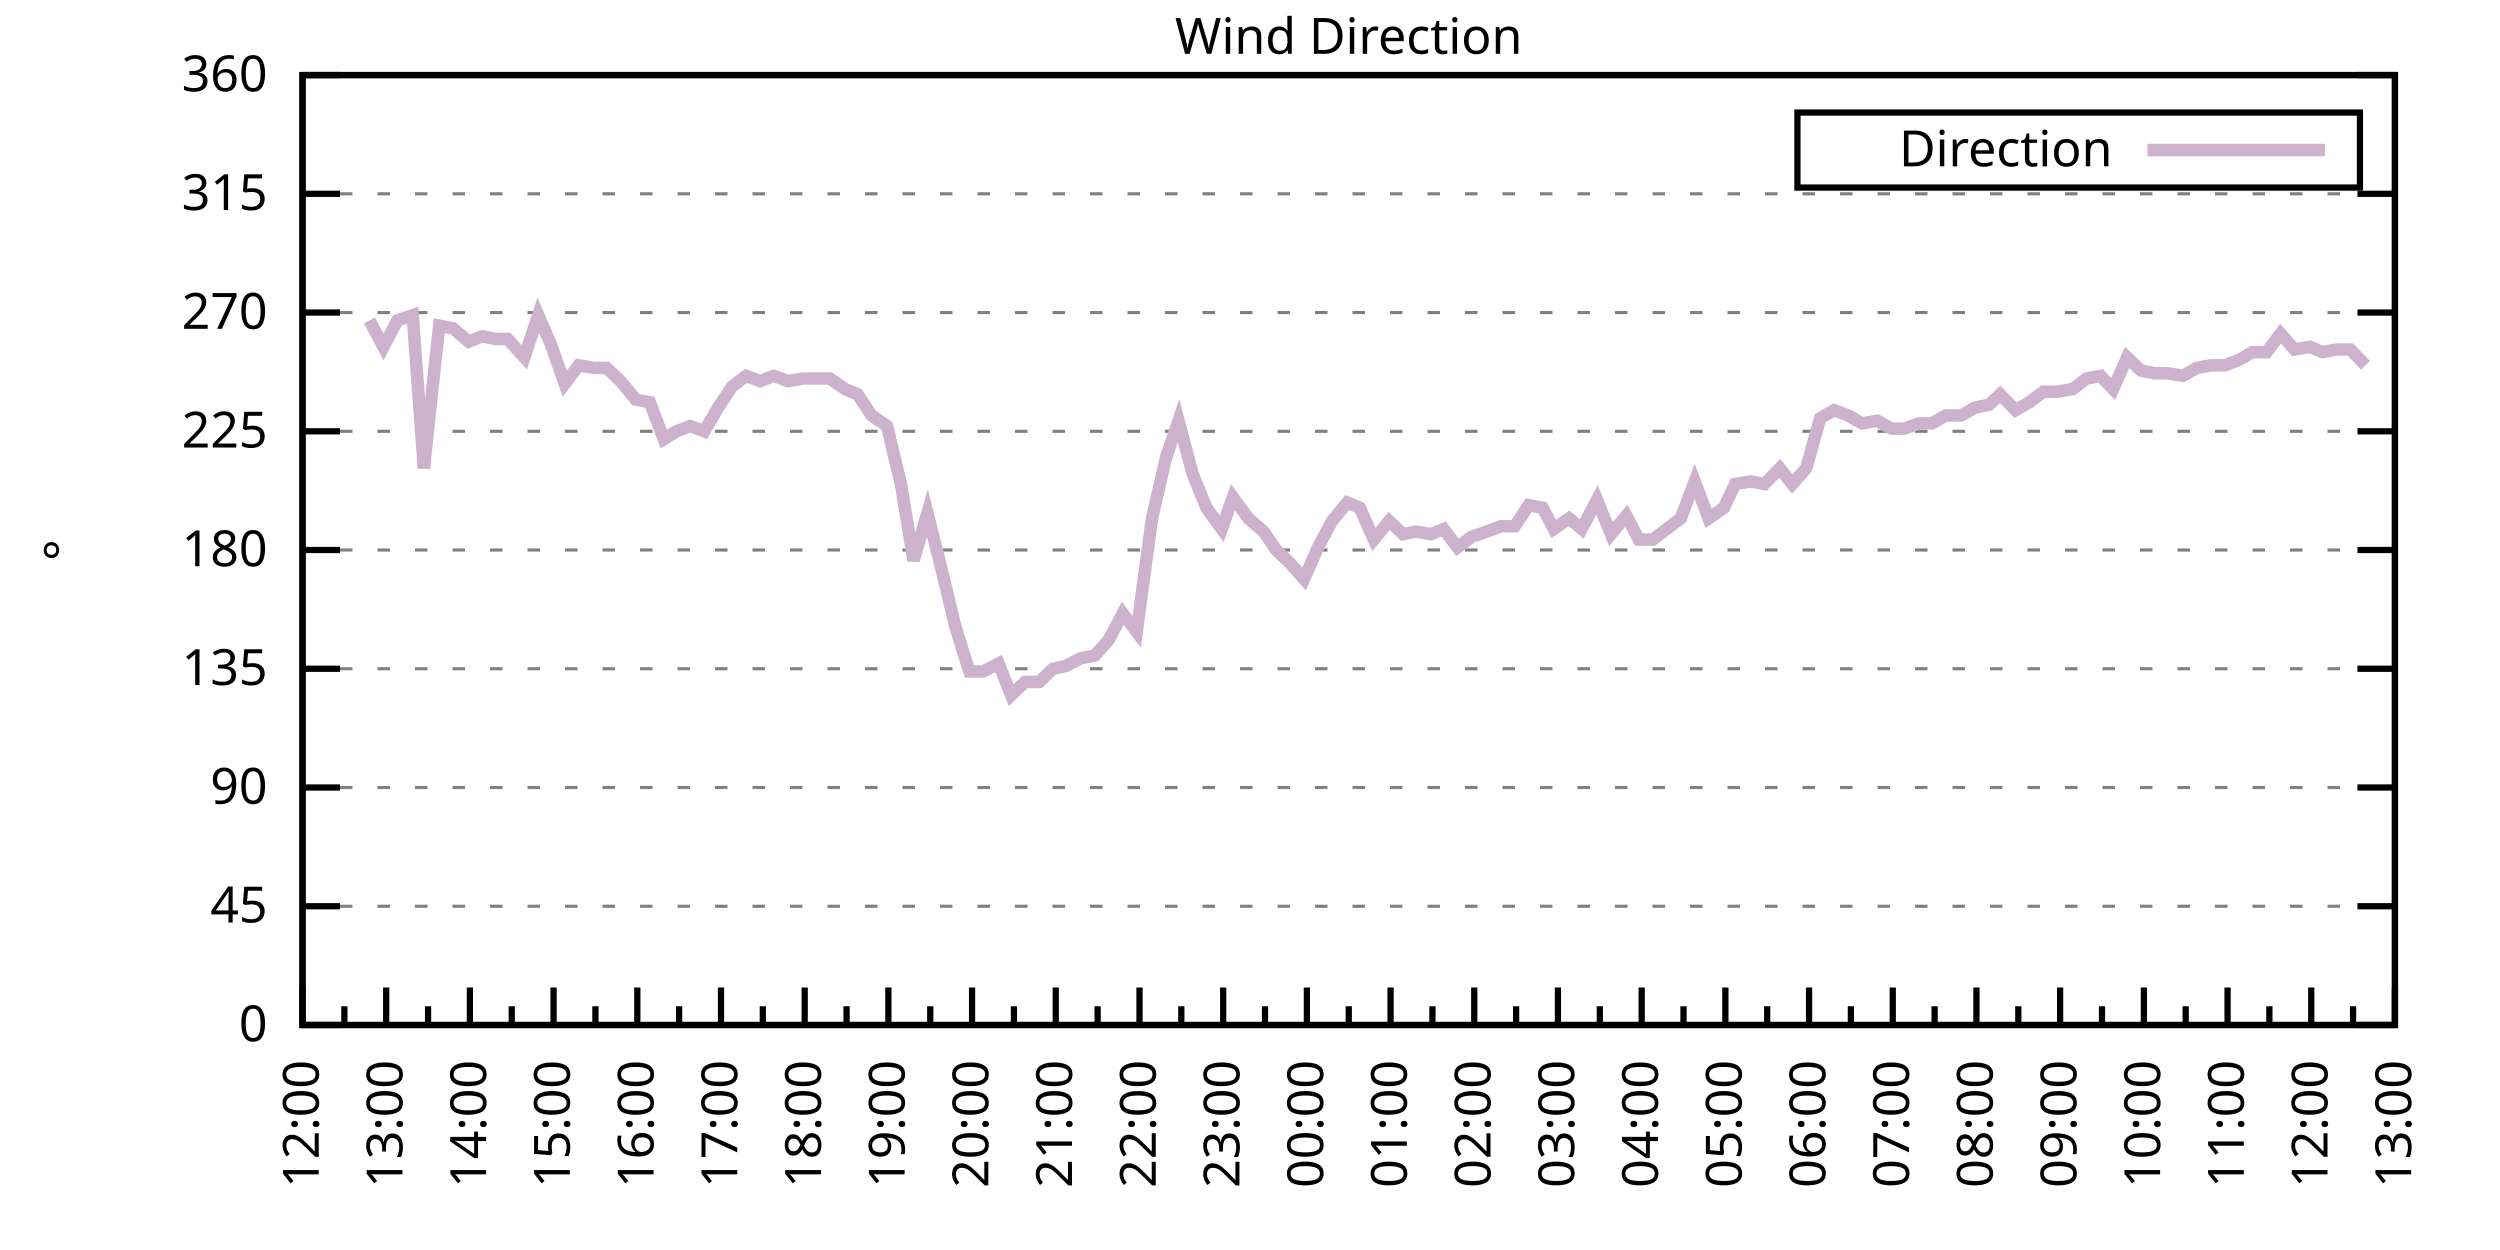
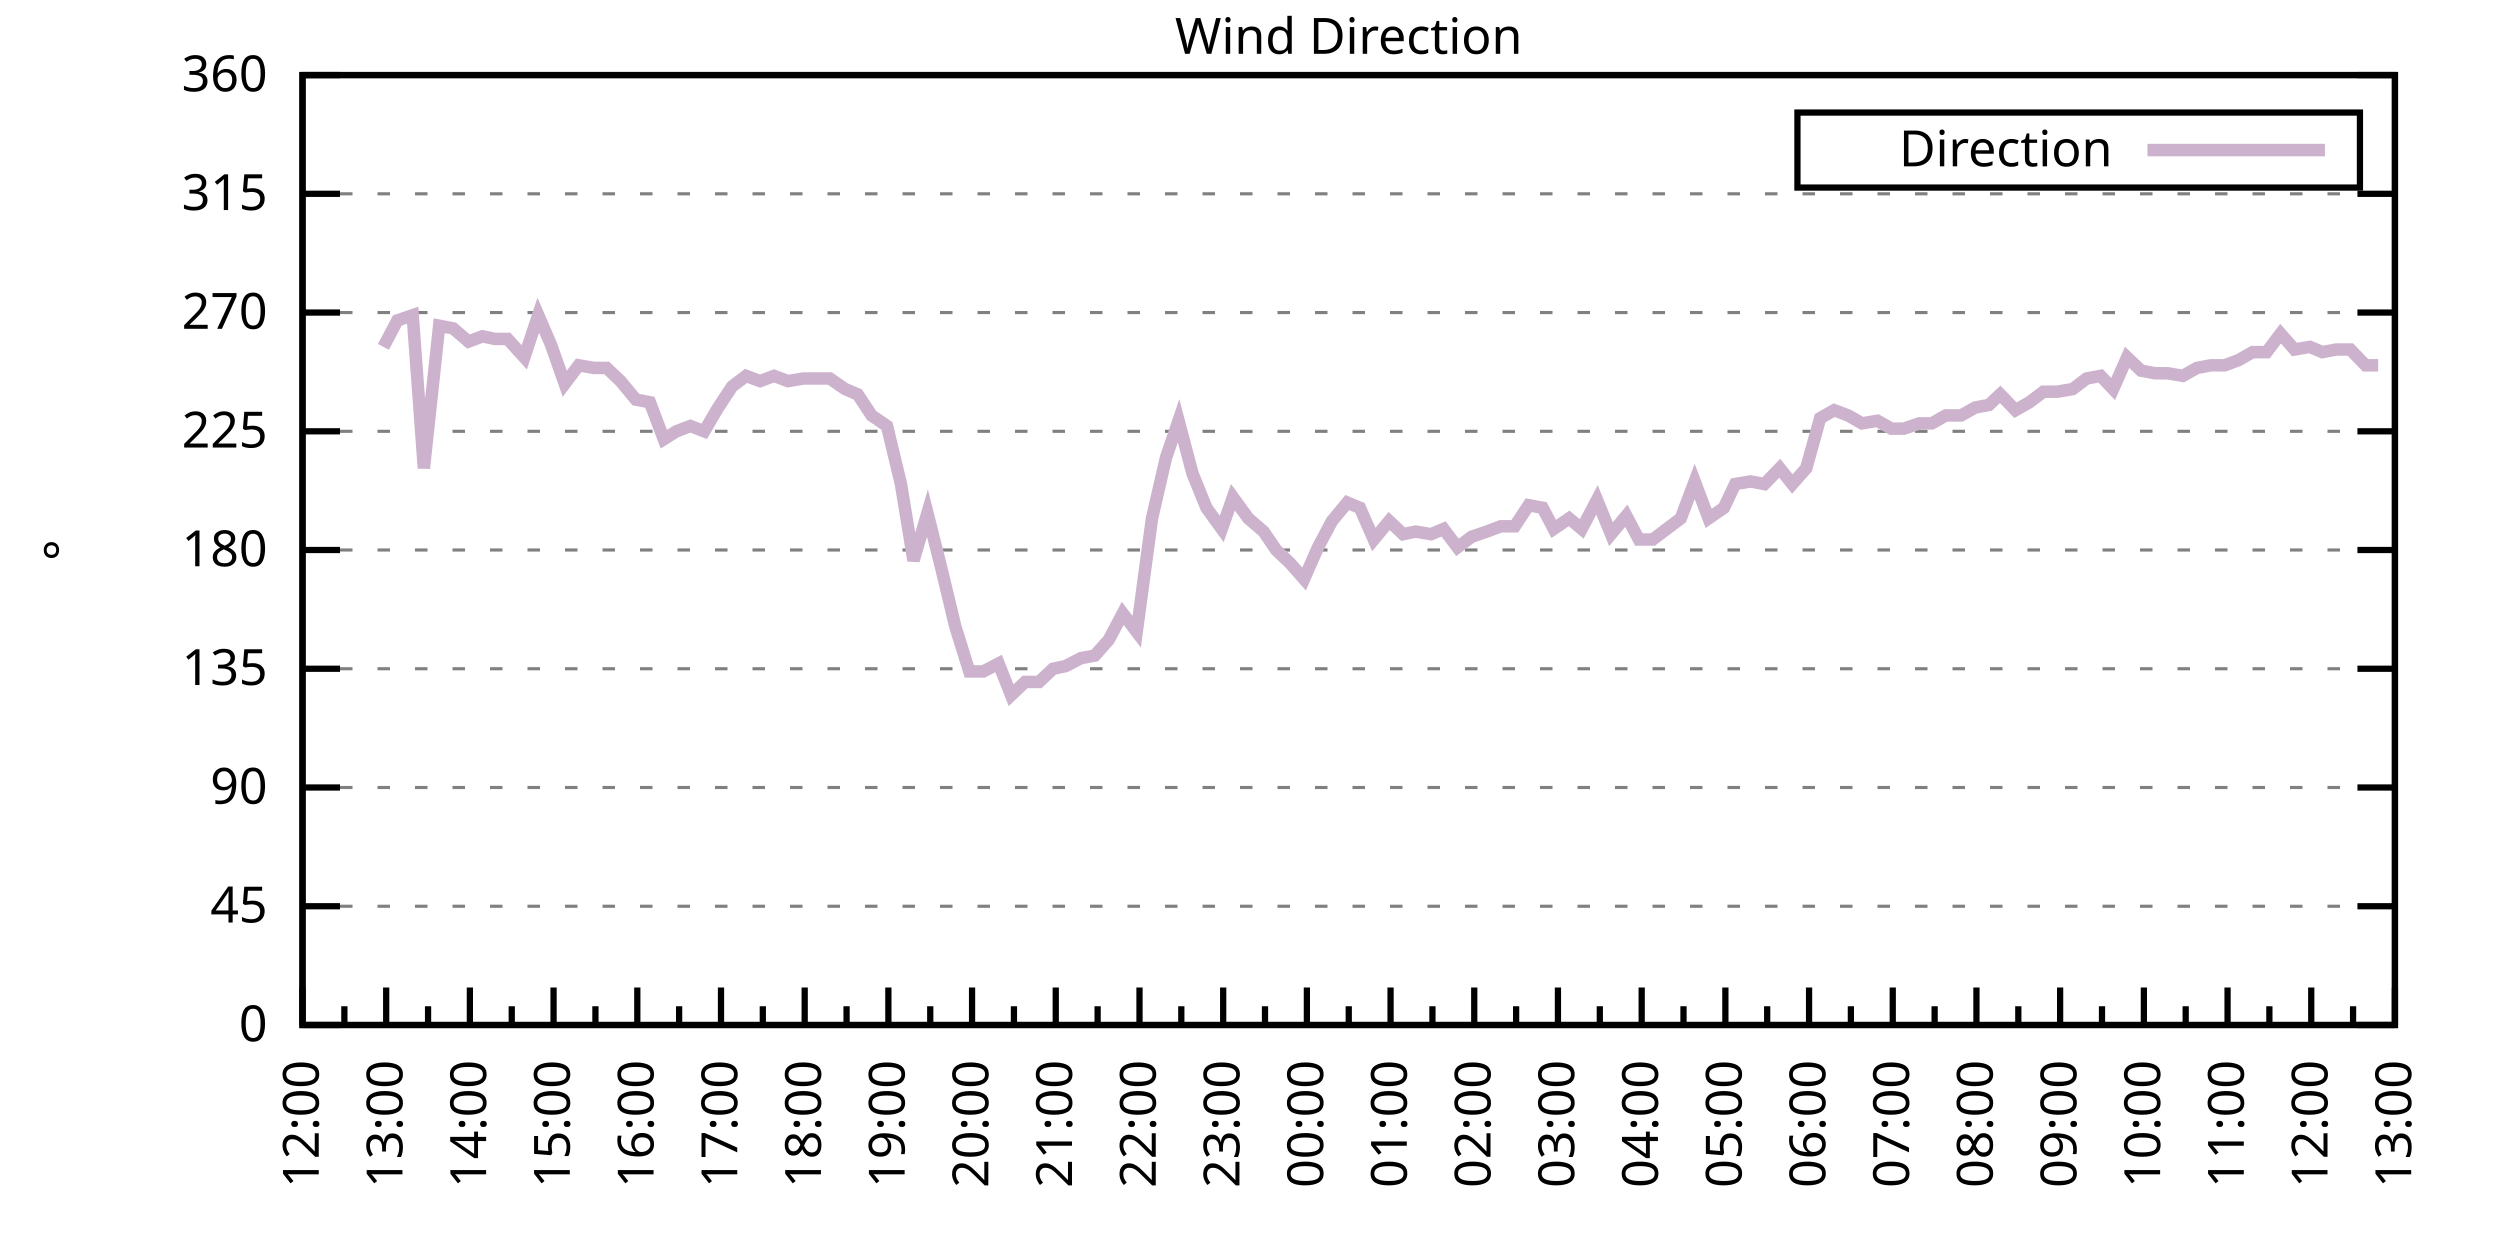
<svg xmlns="http://www.w3.org/2000/svg" xmlns:xlink="http://www.w3.org/1999/xlink" width="400" height="200" viewBox="0 0 400 200">
  <g id="gnuplot_canvas">
    <rect x="0" y="0" width="400" height="200" fill="none" />
    <defs>
      <circle id="gpDot" r="0.5" stroke-width="0.5" stroke="currentColor" />
      <path id="gpPt0" stroke-width="0.333" stroke="currentColor" d="M-1,0 h2 M0,-1 v2" />
      <path id="gpPt1" stroke-width="0.333" stroke="currentColor" d="M-1,-1 L1,1 M1,-1 L-1,1" />
      <path id="gpPt2" stroke-width="0.333" stroke="currentColor" d="M-1,0 L1,0 M0,-1 L0,1 M-1,-1 L1,1 M-1,1 L1,-1" />
      <rect id="gpPt3" stroke-width="0.333" stroke="currentColor" x="-1" y="-1" width="2" height="2" />
      <rect id="gpPt4" stroke-width="0.333" stroke="currentColor" fill="currentColor" x="-1" y="-1" width="2" height="2" />
      <circle id="gpPt5" stroke-width="0.333" stroke="currentColor" cx="0" cy="0" r="1" />
      <use xlink:href="#gpPt5" id="gpPt6" fill="currentColor" stroke="none" />
      <path id="gpPt7" stroke-width="0.333" stroke="currentColor" d="M0,-1.33 L-1.33,0.67 L1.33,0.67 z" />
      <use xlink:href="#gpPt7" id="gpPt8" fill="currentColor" stroke="none" />
      <use xlink:href="#gpPt7" id="gpPt9" stroke="currentColor" transform="rotate(180)" />
      <use xlink:href="#gpPt9" id="gpPt10" fill="currentColor" stroke="none" />
      <use xlink:href="#gpPt3" id="gpPt11" stroke="currentColor" transform="rotate(45)" />
      <use xlink:href="#gpPt11" id="gpPt12" fill="currentColor" stroke="none" />
      <path id="gpPt13" stroke-width="0.333" stroke="currentColor" d="M0,1.330 L1.265,0.411 L0.782,-1.067 L-0.782,-1.076 L-1.265,0.411 z" />
      <use xlink:href="#gpPt13" id="gpPt14" fill="currentColor" stroke="none" />
      <filter id="textbox" filterUnits="objectBoundingBox" x="0" y="0" height="1" width="1">
        <feFlood flood-color="white" flood-opacity="1" result="bgnd" />
        <feComposite in="SourceGraphic" in2="bgnd" operator="atop" />
      </filter>
      <filter id="greybox" filterUnits="objectBoundingBox" x="0" y="0" height="1" width="1">
        <feFlood flood-color="lightgrey" flood-opacity="1" result="grey" />
        <feComposite in="SourceGraphic" in2="grey" operator="atop" />
      </filter>
    </defs>
    <g fill="none" color="white" stroke="currentColor" stroke-width="1.00" stroke-linecap="butt" stroke-linejoin="miter">
</g>
    <g fill="none" color="black" stroke="currentColor" stroke-width="1.00" stroke-linecap="butt" stroke-linejoin="miter">
      <g stroke="none" shape-rendering="crispEdges">
        <polygon fill="rgb(255, 255, 255)" points="48.40,164.00 383.18,164.00 383.18,12.02 48.40,12.02 " />
      </g>
    </g>
    <g fill="none" color="black" stroke="currentColor" stroke-width="1.00" stroke-linecap="butt" stroke-linejoin="miter">
</g>
    <g fill="none" color="black" stroke="black" stroke-width="0.50" stroke-linecap="butt" stroke-linejoin="miter">
</g>
    <g fill="none" color="gray" stroke="currentColor" stroke-width="0.50" stroke-linecap="butt" stroke-linejoin="miter">
      <path stroke="gray" stroke-dasharray="2,4" class="gridline" d="M48.40,164.00 L383.19,164.00  " />
    </g>
    <g fill="none" color="gray" stroke="gray" stroke-width="1.00" stroke-linecap="butt" stroke-linejoin="miter">
</g>
    <g fill="none" color="black" stroke="currentColor" stroke-width="1.00" stroke-linecap="butt" stroke-linejoin="miter">
      <path stroke="black" d="M48.40,164.00 L54.40,164.00 M383.19,164.00 L377.19,164.00  " />
      <g transform="translate(42.80,166.60)" stroke="none" fill="black" font-family="Sans" font-size="8.00" text-anchor="end">
        <text>
          <tspan font-family="Sans"> 0</tspan>
        </text>
      </g>
    </g>
    <g fill="none" color="black" stroke="currentColor" stroke-width="1.00" stroke-linecap="butt" stroke-linejoin="miter">
</g>
    <g fill="none" color="black" stroke="black" stroke-width="0.50" stroke-linecap="butt" stroke-linejoin="miter">
</g>
    <g fill="none" color="gray" stroke="currentColor" stroke-width="0.50" stroke-linecap="butt" stroke-linejoin="miter">
      <path stroke="gray" stroke-dasharray="2,4" class="gridline" d="M48.40,145.00 L383.19,145.00  " />
    </g>
    <g fill="none" color="gray" stroke="gray" stroke-width="1.00" stroke-linecap="butt" stroke-linejoin="miter">
</g>
    <g fill="none" color="black" stroke="currentColor" stroke-width="1.00" stroke-linecap="butt" stroke-linejoin="miter">
      <path stroke="black" d="M48.40,145.00 L54.40,145.00 M383.19,145.00 L377.19,145.00  " />
      <g transform="translate(42.80,147.60)" stroke="none" fill="black" font-family="Sans" font-size="8.00" text-anchor="end">
        <text>
          <tspan font-family="Sans"> 45</tspan>
        </text>
      </g>
    </g>
    <g fill="none" color="black" stroke="currentColor" stroke-width="1.00" stroke-linecap="butt" stroke-linejoin="miter">
</g>
    <g fill="none" color="black" stroke="black" stroke-width="0.50" stroke-linecap="butt" stroke-linejoin="miter">
</g>
    <g fill="none" color="gray" stroke="currentColor" stroke-width="0.50" stroke-linecap="butt" stroke-linejoin="miter">
      <path stroke="gray" stroke-dasharray="2,4" class="gridline" d="M48.40,126.00 L383.19,126.00  " />
    </g>
    <g fill="none" color="gray" stroke="gray" stroke-width="1.00" stroke-linecap="butt" stroke-linejoin="miter">
</g>
    <g fill="none" color="black" stroke="currentColor" stroke-width="1.00" stroke-linecap="butt" stroke-linejoin="miter">
      <path stroke="black" d="M48.40,126.00 L54.40,126.00 M383.19,126.00 L377.19,126.00  " />
      <g transform="translate(42.80,128.60)" stroke="none" fill="black" font-family="Sans" font-size="8.00" text-anchor="end">
        <text>
          <tspan font-family="Sans"> 90</tspan>
        </text>
      </g>
    </g>
    <g fill="none" color="black" stroke="currentColor" stroke-width="1.00" stroke-linecap="butt" stroke-linejoin="miter">
</g>
    <g fill="none" color="black" stroke="black" stroke-width="0.50" stroke-linecap="butt" stroke-linejoin="miter">
</g>
    <g fill="none" color="gray" stroke="currentColor" stroke-width="0.50" stroke-linecap="butt" stroke-linejoin="miter">
      <path stroke="gray" stroke-dasharray="2,4" class="gridline" d="M48.40,107.00 L383.19,107.00  " />
    </g>
    <g fill="none" color="gray" stroke="gray" stroke-width="1.00" stroke-linecap="butt" stroke-linejoin="miter">
</g>
    <g fill="none" color="black" stroke="currentColor" stroke-width="1.00" stroke-linecap="butt" stroke-linejoin="miter">
      <path stroke="black" d="M48.40,107.00 L54.40,107.00 M383.19,107.00 L377.19,107.00  " />
      <g transform="translate(42.80,109.60)" stroke="none" fill="black" font-family="Sans" font-size="8.00" text-anchor="end">
        <text>
          <tspan font-family="Sans"> 135</tspan>
        </text>
      </g>
    </g>
    <g fill="none" color="black" stroke="currentColor" stroke-width="1.00" stroke-linecap="butt" stroke-linejoin="miter">
</g>
    <g fill="none" color="black" stroke="black" stroke-width="0.50" stroke-linecap="butt" stroke-linejoin="miter">
</g>
    <g fill="none" color="gray" stroke="currentColor" stroke-width="0.50" stroke-linecap="butt" stroke-linejoin="miter">
      <path stroke="gray" stroke-dasharray="2,4" class="gridline" d="M48.40,88.00 L383.19,88.00  " />
    </g>
    <g fill="none" color="gray" stroke="gray" stroke-width="1.00" stroke-linecap="butt" stroke-linejoin="miter">
</g>
    <g fill="none" color="black" stroke="currentColor" stroke-width="1.00" stroke-linecap="butt" stroke-linejoin="miter">
      <path stroke="black" d="M48.40,88.00 L54.40,88.00 M383.19,88.00 L377.19,88.00  " />
      <g transform="translate(42.80,90.60)" stroke="none" fill="black" font-family="Sans" font-size="8.00" text-anchor="end">
        <text>
          <tspan font-family="Sans"> 180</tspan>
        </text>
      </g>
    </g>
    <g fill="none" color="black" stroke="currentColor" stroke-width="1.00" stroke-linecap="butt" stroke-linejoin="miter">
</g>
    <g fill="none" color="black" stroke="black" stroke-width="0.50" stroke-linecap="butt" stroke-linejoin="miter">
</g>
    <g fill="none" color="gray" stroke="currentColor" stroke-width="0.50" stroke-linecap="butt" stroke-linejoin="miter">
      <path stroke="gray" stroke-dasharray="2,4" class="gridline" d="M48.40,69.01 L383.19,69.01  " />
    </g>
    <g fill="none" color="gray" stroke="gray" stroke-width="1.00" stroke-linecap="butt" stroke-linejoin="miter">
</g>
    <g fill="none" color="black" stroke="currentColor" stroke-width="1.00" stroke-linecap="butt" stroke-linejoin="miter">
      <path stroke="black" d="M48.40,69.01 L54.40,69.01 M383.19,69.01 L377.19,69.01  " />
      <g transform="translate(42.80,71.61)" stroke="none" fill="black" font-family="Sans" font-size="8.00" text-anchor="end">
        <text>
          <tspan font-family="Sans"> 225</tspan>
        </text>
      </g>
    </g>
    <g fill="none" color="black" stroke="currentColor" stroke-width="1.00" stroke-linecap="butt" stroke-linejoin="miter">
</g>
    <g fill="none" color="black" stroke="black" stroke-width="0.50" stroke-linecap="butt" stroke-linejoin="miter">
</g>
    <g fill="none" color="gray" stroke="currentColor" stroke-width="0.50" stroke-linecap="butt" stroke-linejoin="miter">
      <path stroke="gray" stroke-dasharray="2,4" class="gridline" d="M48.40,50.01 L383.19,50.01  " />
    </g>
    <g fill="none" color="gray" stroke="gray" stroke-width="1.00" stroke-linecap="butt" stroke-linejoin="miter">
</g>
    <g fill="none" color="black" stroke="currentColor" stroke-width="1.00" stroke-linecap="butt" stroke-linejoin="miter">
      <path stroke="black" d="M48.40,50.01 L54.40,50.01 M383.19,50.01 L377.19,50.01  " />
      <g transform="translate(42.80,52.61)" stroke="none" fill="black" font-family="Sans" font-size="8.00" text-anchor="end">
        <text>
          <tspan font-family="Sans"> 270</tspan>
        </text>
      </g>
    </g>
    <g fill="none" color="black" stroke="currentColor" stroke-width="1.00" stroke-linecap="butt" stroke-linejoin="miter">
</g>
    <g fill="none" color="black" stroke="black" stroke-width="0.50" stroke-linecap="butt" stroke-linejoin="miter">
</g>
    <g fill="none" color="gray" stroke="currentColor" stroke-width="0.50" stroke-linecap="butt" stroke-linejoin="miter">
      <path stroke="gray" stroke-dasharray="2,4" class="gridline" d="M48.40,31.01 L383.19,31.01  " />
    </g>
    <g fill="none" color="gray" stroke="gray" stroke-width="1.00" stroke-linecap="butt" stroke-linejoin="miter">
</g>
    <g fill="none" color="black" stroke="currentColor" stroke-width="1.00" stroke-linecap="butt" stroke-linejoin="miter">
      <path stroke="black" d="M48.40,31.01 L54.40,31.01 M383.19,31.01 L377.19,31.01  " />
      <g transform="translate(42.80,33.61)" stroke="none" fill="black" font-family="Sans" font-size="8.00" text-anchor="end">
        <text>
          <tspan font-family="Sans"> 315</tspan>
        </text>
      </g>
    </g>
    <g fill="none" color="black" stroke="currentColor" stroke-width="1.00" stroke-linecap="butt" stroke-linejoin="miter">
</g>
    <g fill="none" color="black" stroke="black" stroke-width="0.50" stroke-linecap="butt" stroke-linejoin="miter">
</g>
    <g fill="none" color="gray" stroke="currentColor" stroke-width="0.50" stroke-linecap="butt" stroke-linejoin="miter">
      <path stroke="gray" stroke-dasharray="2,4" class="gridline" d="M48.40,12.01 L383.19,12.01  " />
    </g>
    <g fill="none" color="gray" stroke="gray" stroke-width="1.00" stroke-linecap="butt" stroke-linejoin="miter">
</g>
    <g fill="none" color="black" stroke="currentColor" stroke-width="1.00" stroke-linecap="butt" stroke-linejoin="miter">
      <path stroke="black" d="M48.40,12.01 L54.40,12.01 M383.19,12.01 L377.19,12.01  " />
      <g transform="translate(42.80,14.61)" stroke="none" fill="black" font-family="Sans" font-size="8.00" text-anchor="end">
        <text>
          <tspan font-family="Sans"> 360</tspan>
        </text>
      </g>
    </g>
    <g fill="none" color="black" stroke="currentColor" stroke-width="1.00" stroke-linecap="butt" stroke-linejoin="miter">
      <path stroke="black" d="M48.40,164.00 L48.40,158.00  " />
      <g transform="translate(51.00,169.60) rotate(270)" stroke="none" fill="black" font-family="Sans" font-size="8.00" text-anchor="end">
        <text>
          <tspan font-family="Sans">12:00</tspan>
        </text>
      </g>
    </g>
    <g fill="none" color="black" stroke="currentColor" stroke-width="1.00" stroke-linecap="butt" stroke-linejoin="miter">
      <path stroke="black" d="M55.10,164.00 L55.10,161.00 M61.79,164.00 L61.79,158.00  " />
      <g transform="translate(64.39,169.60) rotate(270)" stroke="none" fill="black" font-family="Sans" font-size="8.00" text-anchor="end">
        <text>
          <tspan font-family="Sans">13:00</tspan>
        </text>
      </g>
    </g>
    <g fill="none" color="black" stroke="currentColor" stroke-width="1.00" stroke-linecap="butt" stroke-linejoin="miter">
      <path stroke="black" d="M68.49,164.00 L68.49,161.00 M75.18,164.00 L75.18,158.00  " />
      <g transform="translate(77.78,169.60) rotate(270)" stroke="none" fill="black" font-family="Sans" font-size="8.00" text-anchor="end">
        <text>
          <tspan font-family="Sans">14:00</tspan>
        </text>
      </g>
    </g>
    <g fill="none" color="black" stroke="currentColor" stroke-width="1.00" stroke-linecap="butt" stroke-linejoin="miter">
      <path stroke="black" d="M81.88,164.00 L81.88,161.00 M88.57,164.00 L88.57,158.00  " />
      <g transform="translate(91.17,169.60) rotate(270)" stroke="none" fill="black" font-family="Sans" font-size="8.00" text-anchor="end">
        <text>
          <tspan font-family="Sans">15:00</tspan>
        </text>
      </g>
    </g>
    <g fill="none" color="black" stroke="currentColor" stroke-width="1.00" stroke-linecap="butt" stroke-linejoin="miter">
      <path stroke="black" d="M95.27,164.00 L95.27,161.00 M101.97,164.00 L101.97,158.00  " />
      <g transform="translate(104.57,169.60) rotate(270)" stroke="none" fill="black" font-family="Sans" font-size="8.00" text-anchor="end">
        <text>
          <tspan font-family="Sans">16:00</tspan>
        </text>
      </g>
    </g>
    <g fill="none" color="black" stroke="currentColor" stroke-width="1.00" stroke-linecap="butt" stroke-linejoin="miter">
      <path stroke="black" d="M108.66,164.00 L108.66,161.00 M115.36,164.00 L115.36,158.00  " />
      <g transform="translate(117.96,169.60) rotate(270)" stroke="none" fill="black" font-family="Sans" font-size="8.00" text-anchor="end">
        <text>
          <tspan font-family="Sans">17:00</tspan>
        </text>
      </g>
    </g>
    <g fill="none" color="black" stroke="currentColor" stroke-width="1.00" stroke-linecap="butt" stroke-linejoin="miter">
      <path stroke="black" d="M122.05,164.00 L122.05,161.00 M128.75,164.00 L128.75,158.00  " />
      <g transform="translate(131.35,169.60) rotate(270)" stroke="none" fill="black" font-family="Sans" font-size="8.00" text-anchor="end">
        <text>
          <tspan font-family="Sans">18:00</tspan>
        </text>
      </g>
    </g>
    <g fill="none" color="black" stroke="currentColor" stroke-width="1.00" stroke-linecap="butt" stroke-linejoin="miter">
      <path stroke="black" d="M135.45,164.00 L135.45,161.00 M142.14,164.00 L142.14,158.00  " />
      <g transform="translate(144.74,169.60) rotate(270)" stroke="none" fill="black" font-family="Sans" font-size="8.00" text-anchor="end">
        <text>
          <tspan font-family="Sans">19:00</tspan>
        </text>
      </g>
    </g>
    <g fill="none" color="black" stroke="currentColor" stroke-width="1.00" stroke-linecap="butt" stroke-linejoin="miter">
      <path stroke="black" d="M148.84,164.00 L148.84,161.00 M155.53,164.00 L155.53,158.00  " />
      <g transform="translate(158.13,169.60) rotate(270)" stroke="none" fill="black" font-family="Sans" font-size="8.00" text-anchor="end">
        <text>
          <tspan font-family="Sans">20:00</tspan>
        </text>
      </g>
    </g>
    <g fill="none" color="black" stroke="currentColor" stroke-width="1.00" stroke-linecap="butt" stroke-linejoin="miter">
      <path stroke="black" d="M162.23,164.00 L162.23,161.00 M168.92,164.00 L168.92,158.00  " />
      <g transform="translate(171.52,169.60) rotate(270)" stroke="none" fill="black" font-family="Sans" font-size="8.00" text-anchor="end">
        <text>
          <tspan font-family="Sans">21:00</tspan>
        </text>
      </g>
    </g>
    <g fill="none" color="black" stroke="currentColor" stroke-width="1.00" stroke-linecap="butt" stroke-linejoin="miter">
      <path stroke="black" d="M175.62,164.00 L175.62,161.00 M182.32,164.00 L182.32,158.00  " />
      <g transform="translate(184.92,169.60) rotate(270)" stroke="none" fill="black" font-family="Sans" font-size="8.00" text-anchor="end">
        <text>
          <tspan font-family="Sans">22:00</tspan>
        </text>
      </g>
    </g>
    <g fill="none" color="black" stroke="currentColor" stroke-width="1.00" stroke-linecap="butt" stroke-linejoin="miter">
      <path stroke="black" d="M189.01,164.00 L189.01,161.00 M195.71,164.00 L195.71,158.00  " />
      <g transform="translate(198.31,169.60) rotate(270)" stroke="none" fill="black" font-family="Sans" font-size="8.00" text-anchor="end">
        <text>
          <tspan font-family="Sans">23:00</tspan>
        </text>
      </g>
    </g>
    <g fill="none" color="black" stroke="currentColor" stroke-width="1.00" stroke-linecap="butt" stroke-linejoin="miter">
      <path stroke="black" d="M202.40,164.00 L202.40,161.00 M209.10,164.00 L209.10,158.00  " />
      <g transform="translate(211.70,169.60) rotate(270)" stroke="none" fill="black" font-family="Sans" font-size="8.00" text-anchor="end">
        <text>
          <tspan font-family="Sans">00:00</tspan>
        </text>
      </g>
    </g>
    <g fill="none" color="black" stroke="currentColor" stroke-width="1.00" stroke-linecap="butt" stroke-linejoin="miter">
      <path stroke="black" d="M215.80,164.00 L215.80,161.00 M222.49,164.00 L222.49,158.00  " />
      <g transform="translate(225.09,169.60) rotate(270)" stroke="none" fill="black" font-family="Sans" font-size="8.00" text-anchor="end">
        <text>
          <tspan font-family="Sans">01:00</tspan>
        </text>
      </g>
    </g>
    <g fill="none" color="black" stroke="currentColor" stroke-width="1.00" stroke-linecap="butt" stroke-linejoin="miter">
      <path stroke="black" d="M229.19,164.00 L229.19,161.00 M235.88,164.00 L235.88,158.00  " />
      <g transform="translate(238.48,169.60) rotate(270)" stroke="none" fill="black" font-family="Sans" font-size="8.00" text-anchor="end">
        <text>
          <tspan font-family="Sans">02:00</tspan>
        </text>
      </g>
    </g>
    <g fill="none" color="black" stroke="currentColor" stroke-width="1.00" stroke-linecap="butt" stroke-linejoin="miter">
      <path stroke="black" d="M242.58,164.00 L242.58,161.00 M249.27,164.00 L249.27,158.00  " />
      <g transform="translate(251.87,169.60) rotate(270)" stroke="none" fill="black" font-family="Sans" font-size="8.00" text-anchor="end">
        <text>
          <tspan font-family="Sans">03:00</tspan>
        </text>
      </g>
    </g>
    <g fill="none" color="black" stroke="currentColor" stroke-width="1.00" stroke-linecap="butt" stroke-linejoin="miter">
      <path stroke="black" d="M255.97,164.00 L255.97,161.00 M262.67,164.00 L262.67,158.00  " />
      <g transform="translate(265.27,169.60) rotate(270)" stroke="none" fill="black" font-family="Sans" font-size="8.00" text-anchor="end">
        <text>
          <tspan font-family="Sans">04:00</tspan>
        </text>
      </g>
    </g>
    <g fill="none" color="black" stroke="currentColor" stroke-width="1.00" stroke-linecap="butt" stroke-linejoin="miter">
      <path stroke="black" d="M269.36,164.00 L269.36,161.00 M276.06,164.00 L276.06,158.00  " />
      <g transform="translate(278.66,169.60) rotate(270)" stroke="none" fill="black" font-family="Sans" font-size="8.00" text-anchor="end">
        <text>
          <tspan font-family="Sans">05:00</tspan>
        </text>
      </g>
    </g>
    <g fill="none" color="black" stroke="currentColor" stroke-width="1.00" stroke-linecap="butt" stroke-linejoin="miter">
      <path stroke="black" d="M282.75,164.00 L282.75,161.00 M289.45,164.00 L289.45,158.00  " />
      <g transform="translate(292.05,169.60) rotate(270)" stroke="none" fill="black" font-family="Sans" font-size="8.00" text-anchor="end">
        <text>
          <tspan font-family="Sans">06:00</tspan>
        </text>
      </g>
    </g>
    <g fill="none" color="black" stroke="currentColor" stroke-width="1.00" stroke-linecap="butt" stroke-linejoin="miter">
      <path stroke="black" d="M296.14,164.00 L296.14,161.00 M302.84,164.00 L302.84,158.00  " />
      <g transform="translate(305.44,169.60) rotate(270)" stroke="none" fill="black" font-family="Sans" font-size="8.00" text-anchor="end">
        <text>
          <tspan font-family="Sans">07:00</tspan>
        </text>
      </g>
    </g>
    <g fill="none" color="black" stroke="currentColor" stroke-width="1.00" stroke-linecap="butt" stroke-linejoin="miter">
      <path stroke="black" d="M309.54,164.00 L309.54,161.00 M316.23,164.00 L316.23,158.00  " />
      <g transform="translate(318.83,169.60) rotate(270)" stroke="none" fill="black" font-family="Sans" font-size="8.00" text-anchor="end">
        <text>
          <tspan font-family="Sans">08:00</tspan>
        </text>
      </g>
    </g>
    <g fill="none" color="black" stroke="currentColor" stroke-width="1.00" stroke-linecap="butt" stroke-linejoin="miter">
      <path stroke="black" d="M322.93,164.00 L322.93,161.00 M329.62,164.00 L329.62,158.00  " />
      <g transform="translate(332.22,169.60) rotate(270)" stroke="none" fill="black" font-family="Sans" font-size="8.00" text-anchor="end">
        <text>
          <tspan font-family="Sans">09:00</tspan>
        </text>
      </g>
    </g>
    <g fill="none" color="black" stroke="currentColor" stroke-width="1.00" stroke-linecap="butt" stroke-linejoin="miter">
      <path stroke="black" d="M336.32,164.00 L336.32,161.00 M343.02,164.00 L343.02,158.00  " />
      <g transform="translate(345.62,169.60) rotate(270)" stroke="none" fill="black" font-family="Sans" font-size="8.00" text-anchor="end">
        <text>
          <tspan font-family="Sans">10:00</tspan>
        </text>
      </g>
    </g>
    <g fill="none" color="black" stroke="currentColor" stroke-width="1.00" stroke-linecap="butt" stroke-linejoin="miter">
      <path stroke="black" d="M349.71,164.00 L349.71,161.00 M356.41,164.00 L356.41,158.00  " />
      <g transform="translate(359.01,169.60) rotate(270)" stroke="none" fill="black" font-family="Sans" font-size="8.00" text-anchor="end">
        <text>
          <tspan font-family="Sans">11:00</tspan>
        </text>
      </g>
    </g>
    <g fill="none" color="black" stroke="currentColor" stroke-width="1.00" stroke-linecap="butt" stroke-linejoin="miter">
      <path stroke="black" d="M363.10,164.00 L363.10,161.00 M369.80,164.00 L369.80,158.00  " />
      <g transform="translate(372.40,169.60) rotate(270)" stroke="none" fill="black" font-family="Sans" font-size="8.00" text-anchor="end">
        <text>
          <tspan font-family="Sans">12:00</tspan>
        </text>
      </g>
    </g>
    <g fill="none" color="black" stroke="currentColor" stroke-width="1.00" stroke-linecap="butt" stroke-linejoin="miter">
      <path stroke="black" d="M376.49,164.00 L376.49,161.00 M383.19,164.00 L383.19,158.00  " />
      <g transform="translate(385.79,169.60) rotate(270)" stroke="none" fill="black" font-family="Sans" font-size="8.00" text-anchor="end">
        <text>
          <tspan font-family="Sans">13:00</tspan>
        </text>
      </g>
    </g>
    <g fill="none" color="black" stroke="currentColor" stroke-width="1.00" stroke-linecap="butt" stroke-linejoin="miter">
</g>
    <g fill="none" color="black" stroke="currentColor" stroke-width="1.00" stroke-linecap="butt" stroke-linejoin="miter">
      <path stroke="black" d="M48.40,12.01 L48.40,164.00 L383.19,164.00 L383.19,12.01 L48.40,12.01 Z  " />
    </g>
    <g fill="none" color="black" stroke="currentColor" stroke-width="1.00" stroke-linecap="butt" stroke-linejoin="miter">
      <g transform="translate(12.80,88.01) rotate(270)" stroke="none" fill="black" font-family="Sans" font-size="8.00" text-anchor="middle">
        <text>
          <tspan font-family="Sans">°</tspan>
        </text>
      </g>
    </g>
    <g fill="none" color="black" stroke="currentColor" stroke-width="1.00" stroke-linecap="butt" stroke-linejoin="miter">
</g>
    <g fill="none" color="black" stroke="currentColor" stroke-width="1.00" stroke-linecap="butt" stroke-linejoin="miter">
      <path stroke="black" d="M287.59,30.01 L287.59,18.01 L377.59,18.01 L377.59,30.01 L287.59,30.01 Z  " />
    </g>
    <g id="Wind_direction_plot_1">
      <g fill="none" color="white" stroke="black" stroke-width="2.00" stroke-linecap="butt" stroke-linejoin="miter">
</g>
      <g fill="none" color="black" stroke="currentColor" stroke-width="2.00" stroke-linecap="butt" stroke-linejoin="miter">
        <g transform="translate(337.99,26.61)" stroke="none" fill="black" font-family="Sans" font-size="8.00" text-anchor="end">
          <text>
            <tspan font-family="Sans">Direction</tspan>
          </text>
        </g>
      </g>
      <g fill="none" color="black" stroke="currentColor" stroke-width="2.00" stroke-linecap="butt" stroke-linejoin="miter">
-         <path stroke="rgb(204, 178, 204)" d="M343.59,24.01 L371.99,24.01 M59.11,51.27 L61.35,55.50 L63.58,51.27 L66.03,50.43 L67.82,74.92 L70.27,52.12   L72.50,52.54 L74.96,54.65 L77.19,53.81 L79.20,54.23 L81.21,54.23 L83.89,57.18 L86.12,50.43 L88.13,55.07   L90.36,61.41 L92.59,58.45 L95.05,58.87 L97.06,58.87 L99.29,60.98 L101.74,63.94 L103.98,64.36 L106.21,70.27   L108.22,69.01 L110.45,68.16 L112.68,69.01 L114.91,65.21 L117.14,61.83 L119.38,60.14 L121.61,60.98 L123.84,60.14   L126.07,60.98 L128.53,60.56 L130.54,60.56 L132.77,60.56 L135.22,62.25 L137.23,63.10 L139.46,66.47 L141.92,68.16   L144.15,77.45 L146.16,89.69 L148.39,82.09 L150.62,90.96 L152.85,100.25 L155.09,107.43 L157.32,107.43 L159.77,106.16   L161.78,111.23 L164.01,109.11 L166.25,109.11 L168.48,107.00 L170.49,106.58 L172.94,105.31 L175.17,104.89 L177.41,102.36   L179.64,98.14 L181.87,101.09 L184.32,82.94 L186.56,73.23 L188.57,67.32 L190.80,75.76 L193.03,81.25 L195.48,84.63   L197.27,79.56 L199.73,82.94 L202.18,85.05 L204.19,88.00 L206.42,90.12 L208.65,92.65 L210.88,87.58 L213.12,83.36   L215.57,80.41 L217.58,81.25 L219.81,86.32 L222.27,83.36 L224.50,85.47 L226.51,85.05 L228.96,85.47 L230.97,84.63   L233.20,87.58 L235.44,85.89 L237.89,85.05 L240.12,84.21 L242.36,84.21 L244.59,80.83 L246.82,81.25 L248.60,84.63   L251.06,82.94 L253.07,84.63 L255.52,79.98 L257.76,85.47 L260.21,82.52 L262.22,86.32 L264.45,86.32 L266.68,84.63   L268.92,82.94 L271.15,77.03 L273.38,82.94 L275.83,81.25 L277.62,77.45 L280.07,77.03 L282.31,77.45 L284.76,74.92   L286.77,77.45 L289.00,74.92 L291.23,66.90 L293.47,65.63 L295.70,66.47 L297.93,67.74 L300.39,67.32 L302.62,68.58   L304.63,68.58 L307.08,67.74 L309.09,67.74 L311.32,66.47 L313.78,66.47 L316.01,65.21 L318.24,64.78 L320.03,63.10   L322.48,65.63 L324.71,64.36 L326.95,62.67 L329.18,62.67 L331.63,62.25 L333.86,60.56 L336.10,60.14 L338.10,62.25   L340.34,57.18 L342.57,59.30 L344.80,59.72 L346.81,59.72 L349.26,60.14 L351.50,58.87 L353.73,58.45 L355.96,58.45   L358.19,57.61 L360.42,56.34 L362.66,56.34 L364.89,53.39 L367.12,55.92 L369.58,55.50 L371.58,56.34 L373.82,55.92   L376.05,55.92 L378.50,58.45  " />
+         <path stroke="rgb(204, 178, 204)" d="M343.59,24.01 L371.99,24.01 M61.35,55.50 L63.58,51.27 L66.03,50.43 L67.82,74.92 L70.27,52.12 L72.50,52.54   L74.96,54.65 L77.19,53.81 L79.20,54.23 L81.21,54.23 L83.89,57.18 L86.12,50.43 L88.13,55.07 L90.36,61.41   L92.59,58.45 L95.05,58.87 L97.06,58.87 L99.29,60.98 L101.74,63.94 L103.98,64.36 L106.21,70.27 L108.22,69.01   L110.45,68.16 L112.68,69.01 L114.91,65.21 L117.14,61.83 L119.38,60.14 L121.61,60.98 L123.84,60.14 L126.07,60.98   L128.53,60.56 L130.54,60.56 L132.77,60.56 L135.22,62.25 L137.23,63.10 L139.46,66.47 L141.92,68.16 L144.15,77.45   L146.16,89.69 L148.39,82.09 L150.62,90.96 L152.85,100.25 L155.09,107.43 L157.32,107.43 L159.77,106.16 L161.78,111.23   L164.01,109.11 L166.25,109.11 L168.48,107.00 L170.49,106.58 L172.94,105.31 L175.17,104.89 L177.41,102.36 L179.64,98.14   L181.87,101.09 L184.32,82.94 L186.56,73.23 L188.57,67.32 L190.80,75.76 L193.03,81.25 L195.48,84.63 L197.27,79.56   L199.73,82.94 L202.18,85.05 L204.19,88.00 L206.42,90.12 L208.65,92.65 L210.88,87.58 L213.12,83.36 L215.57,80.41   L217.58,81.25 L219.81,86.32 L222.27,83.36 L224.50,85.47 L226.51,85.05 L228.96,85.47 L230.97,84.63 L233.20,87.58   L235.44,85.89 L237.89,85.05 L240.12,84.21 L242.36,84.21 L244.59,80.83 L246.82,81.25 L248.60,84.63 L251.06,82.94   L253.07,84.63 L255.52,79.98 L257.76,85.47 L260.21,82.52 L262.22,86.32 L264.45,86.32 L266.68,84.63 L268.92,82.94   L271.15,77.03 L273.38,82.94 L275.83,81.25 L277.62,77.45 L280.07,77.03 L282.31,77.45 L284.76,74.92 L286.77,77.45   L289.00,74.92 L291.23,66.90 L293.47,65.63 L295.70,66.47 L297.93,67.74 L300.39,67.32 L302.62,68.58 L304.63,68.58   L307.08,67.74 L309.09,67.74 L311.32,66.47 L313.78,66.47 L316.01,65.21 L318.24,64.78 L320.03,63.10 L322.48,65.63   L324.71,64.36 L326.95,62.67 L329.18,62.67 L331.63,62.25 L333.86,60.56 L336.10,60.14 L338.10,62.25 L340.34,57.18   L342.57,59.30 L344.80,59.72 L346.81,59.72 L349.26,60.14 L351.50,58.87 L353.73,58.45 L355.96,58.45 L358.19,57.61   L360.42,56.34 L362.66,56.34 L364.89,53.39 L367.12,55.92 L369.58,55.50 L371.58,56.34 L373.82,55.92 L376.05,55.92   L378.50,58.45 L380.51,58.45  " />
      </g>
    </g>
    <g fill="none" color="black" stroke="currentColor" stroke-width="2.00" stroke-linecap="butt" stroke-linejoin="miter">
</g>
    <g fill="none" color="black" stroke="black" stroke-width="1.00" stroke-linecap="butt" stroke-linejoin="miter">
</g>
    <g fill="none" color="black" stroke="currentColor" stroke-width="1.00" stroke-linecap="butt" stroke-linejoin="miter">
      <path stroke="black" d="M48.40,12.01 L48.40,164.00 L383.19,164.00 L383.19,12.01 L48.40,12.01 Z  " />
    </g>
    <g fill="none" color="black" stroke="currentColor" stroke-width="1.00" stroke-linecap="butt" stroke-linejoin="miter">
      <g transform="translate(215.79,8.61)" stroke="none" fill="black" font-family="Sans" font-size="8.00" text-anchor="middle">
        <text>
          <tspan font-family="Sans">Wind Direction</tspan>
        </text>
      </g>
    </g>
    <g fill="none" color="black" stroke="currentColor" stroke-width="1.00" stroke-linecap="butt" stroke-linejoin="miter">
</g>
  </g>
</svg>
